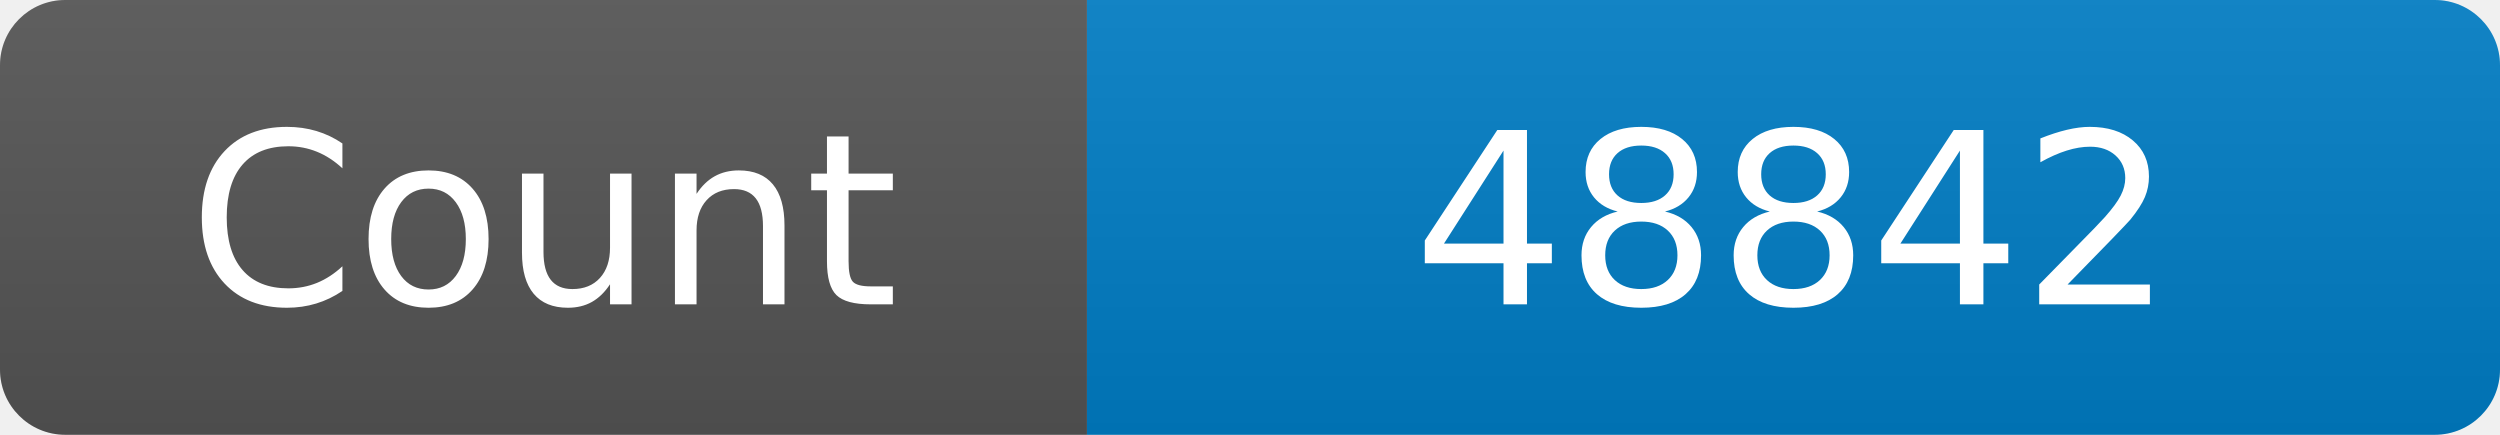
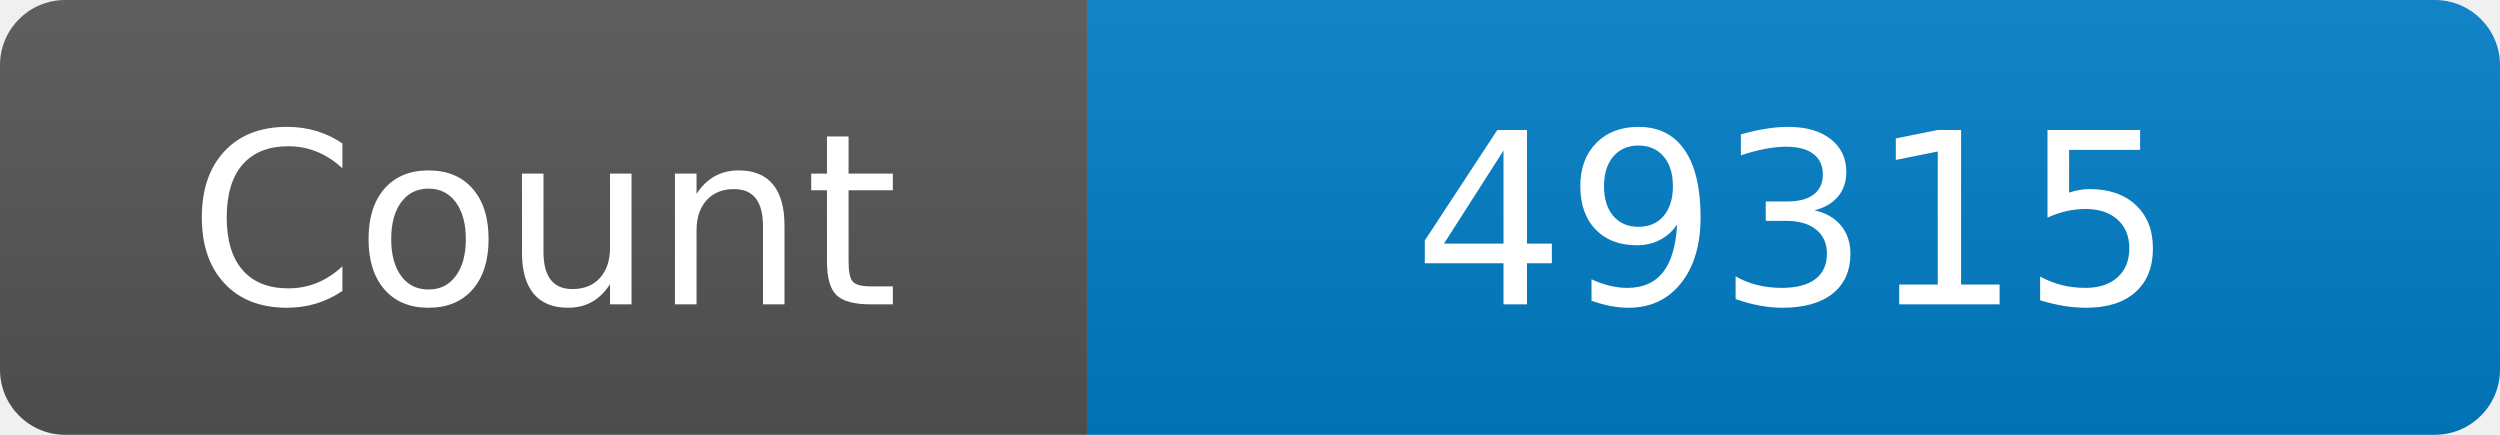
<svg xmlns="http://www.w3.org/2000/svg" width="115" height="20" role="img" aria-label="Maintained?: yes">
  <linearGradient id="s" x2="0" y2="100%">
    <stop offset="0" stop-color="#bbb" stop-opacity=".1" />
    <stop offset="1" stop-opacity=".1" />
  </linearGradient>
  <clipPath id="r">
    <rect width="115" height="20" rx="3" fill="#fff" />
  </clipPath>
  <g clip-path="url(#r)">
    <rect width="50" height="20" fill="#555" />
    <rect x="50" width="160" height="20" fill="#007ec6" />
    <rect width="115" height="20" fill="url(#s)" />
  </g>
  <g fill="#fff" text-anchor="middle" font-family="Verdana,Geneva,DejaVu Sans,sans-serif" font-size="110">
    <text x="250" y="140" transform="scale(.1)" fill="#fff">Count</text>
-     <text x="825" y="140" transform="scale(.1)" fill="#fff">48842</text>
+     <text x="825" y="140" transform="scale(.1)" fill="#fff">49315</text>
  </g>
</svg>
